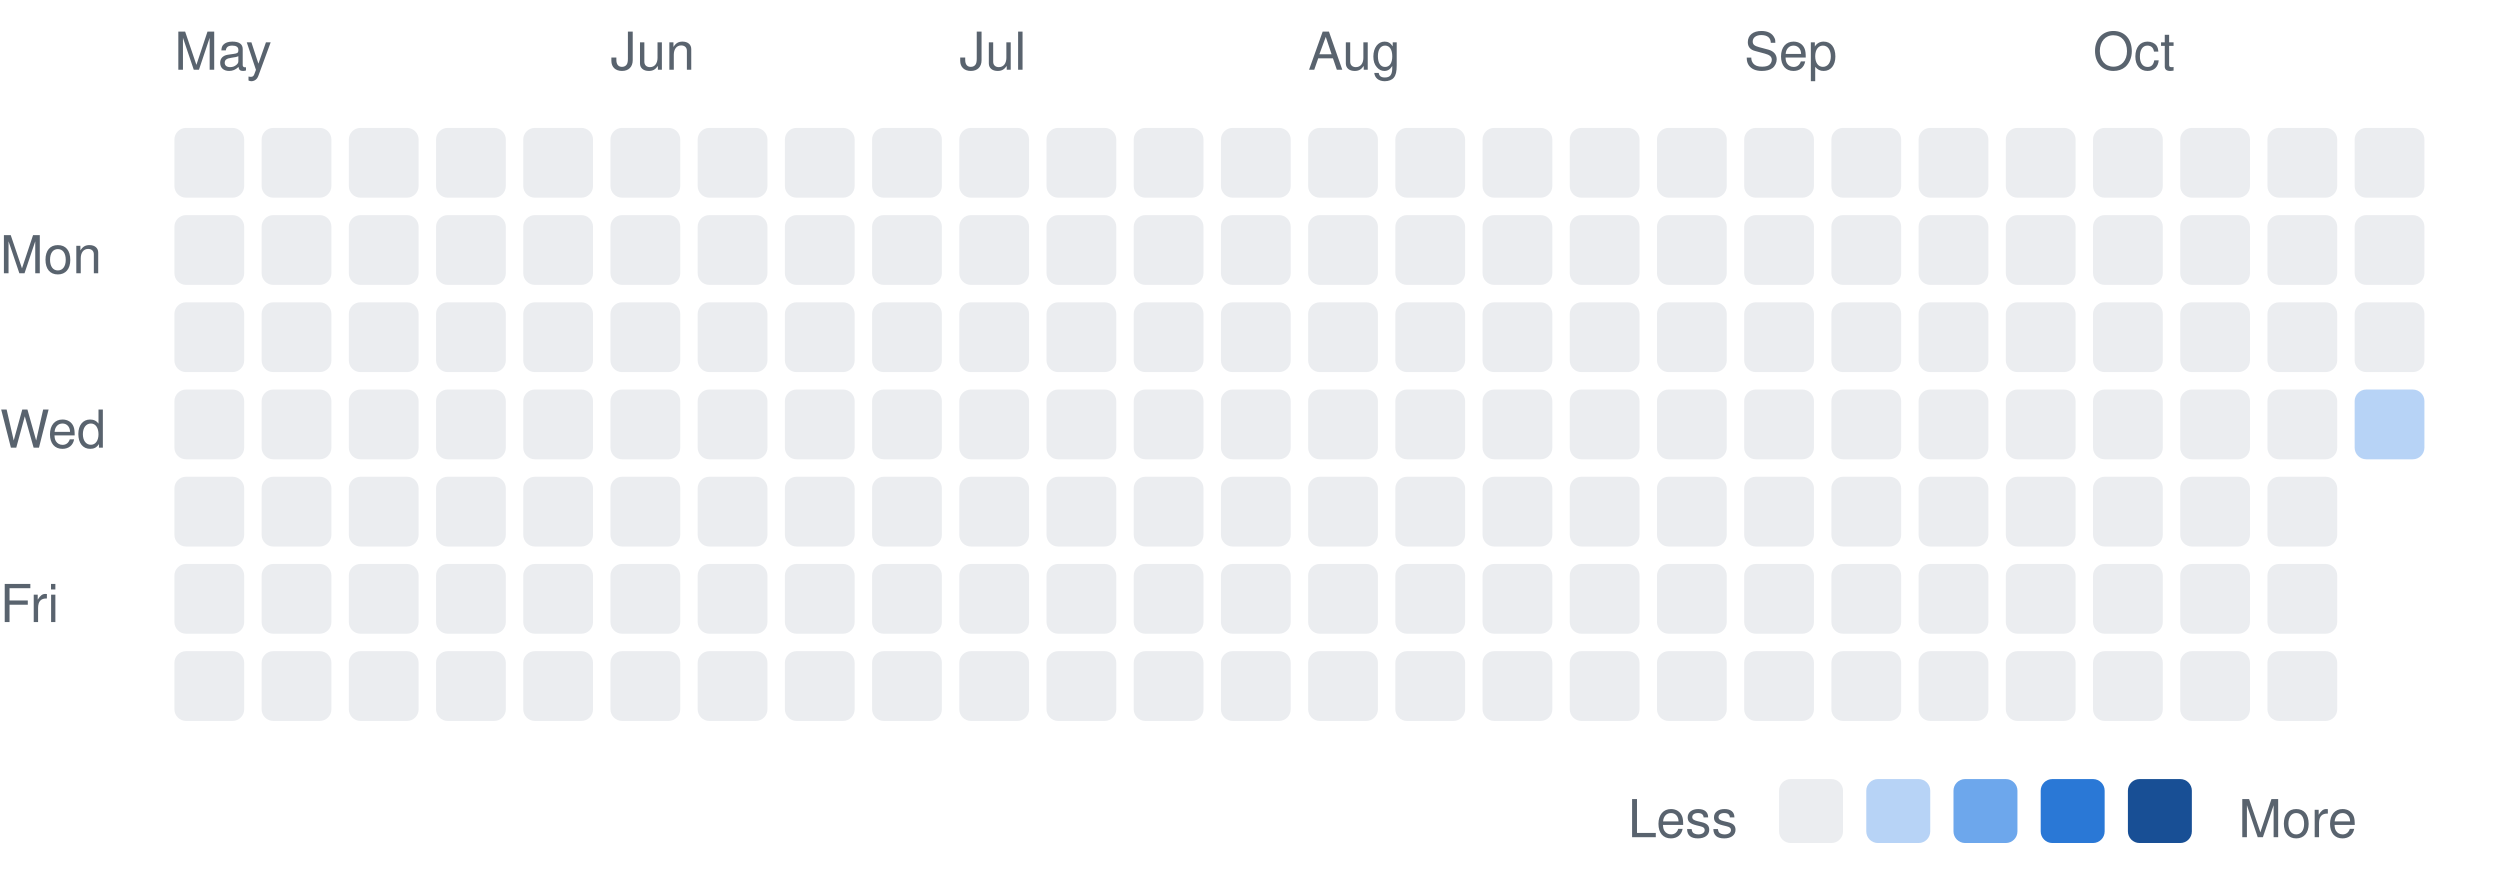
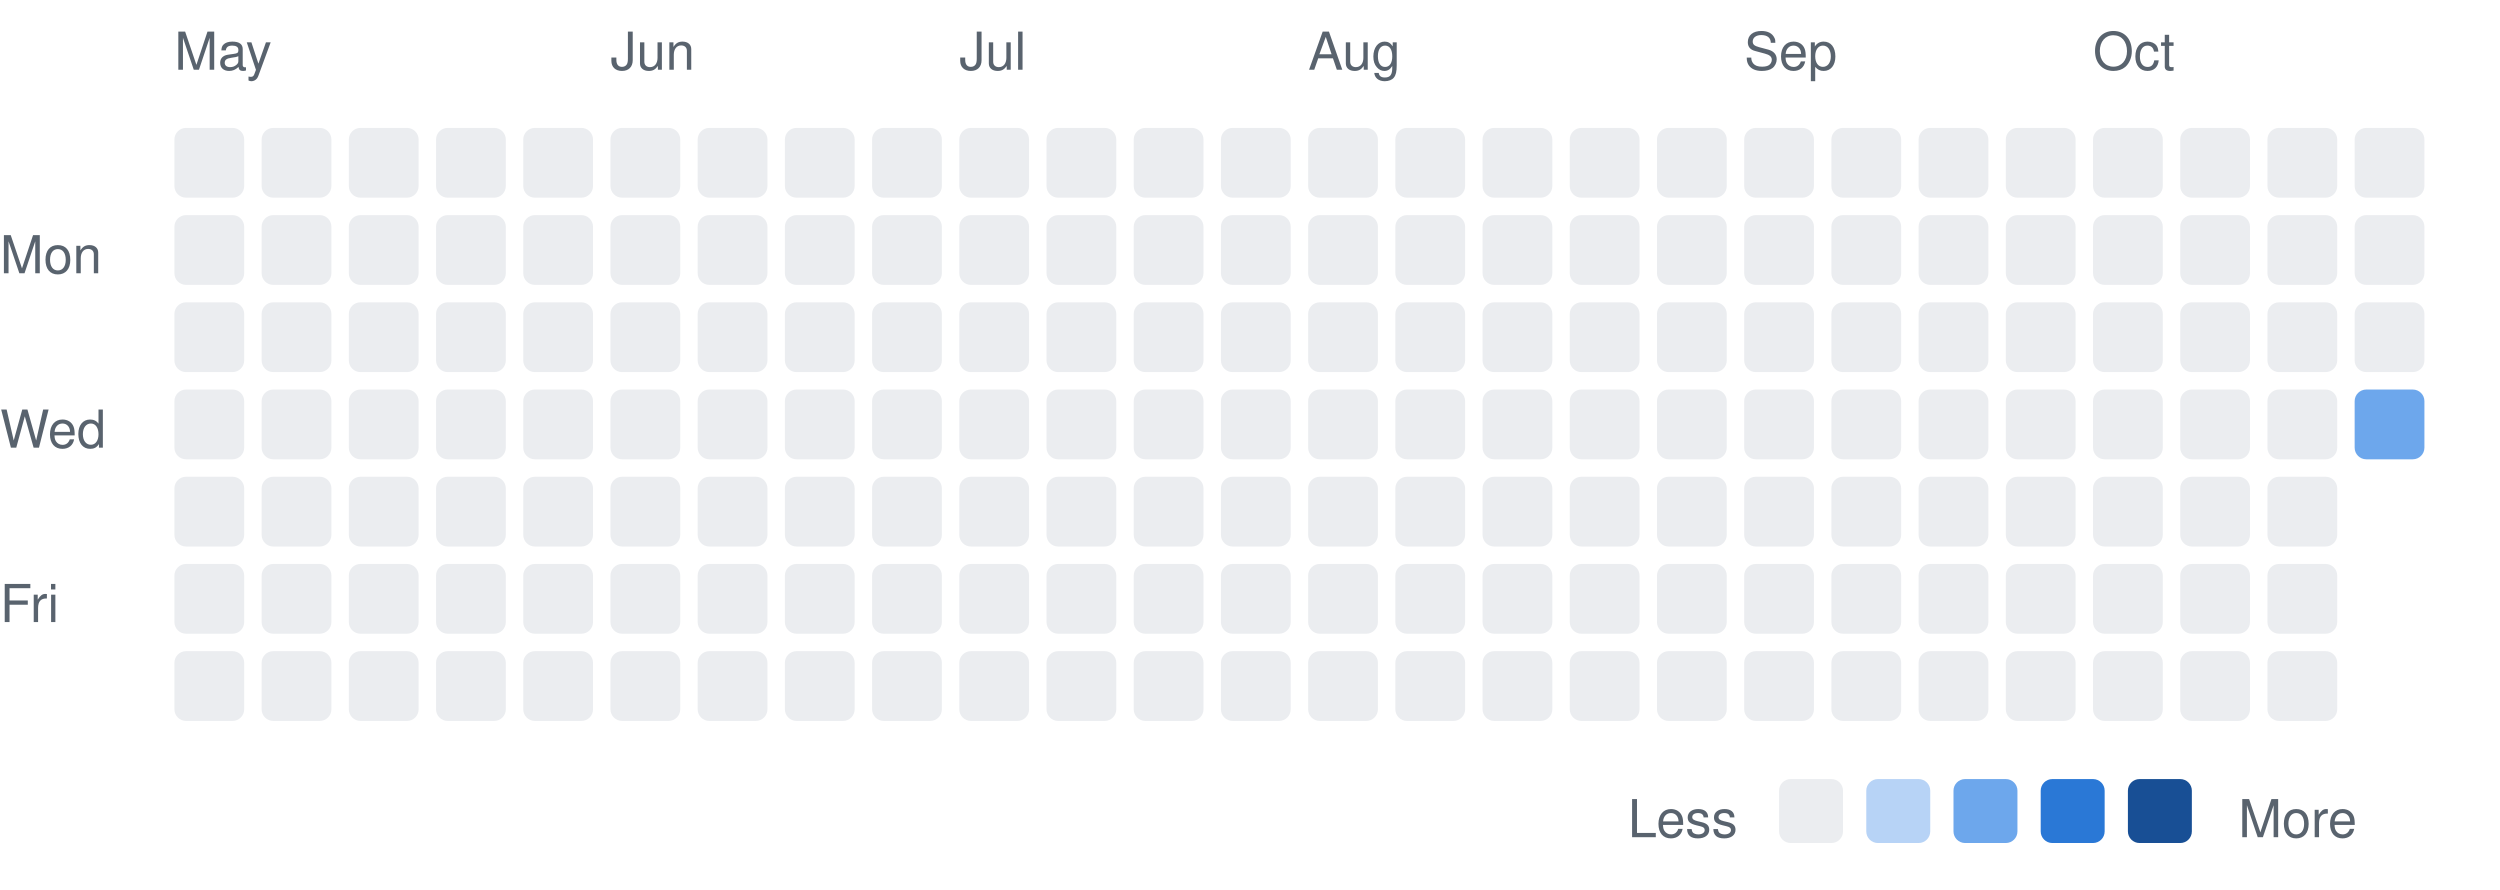
<svg xmlns="http://www.w3.org/2000/svg" width="430" height="153" viewBox="0 0 430 153" font-family="-apple-system,BlinkMacSystemFont,Segoe UI,Helvetica,Arial,sans-serif">
  <text x="0" y="47" font-size="9" fill="#59636e">Mon</text>
  <text x="0" y="77" font-size="9" fill="#59636e">Wed</text>
  <text x="0" y="107" font-size="9" fill="#59636e">Fri</text>
  <text x="30" y="12" font-size="9" fill="#59636e">May</text>
  <rect x="30" y="22" width="12" height="12" rx="2" fill="#ebedf0" />
  <rect x="30" y="37" width="12" height="12" rx="2" fill="#ebedf0" />
  <rect x="30" y="52" width="12" height="12" rx="2" fill="#ebedf0" />
  <rect x="30" y="67" width="12" height="12" rx="2" fill="#ebedf0" />
  <rect x="30" y="82" width="12" height="12" rx="2" fill="#ebedf0" />
  <rect x="30" y="97" width="12" height="12" rx="2" fill="#ebedf0" />
  <rect x="30" y="112" width="12" height="12" rx="2" fill="#ebedf0" />
  <rect x="45" y="22" width="12" height="12" rx="2" fill="#ebedf0" />
  <rect x="45" y="37" width="12" height="12" rx="2" fill="#ebedf0" />
  <rect x="45" y="52" width="12" height="12" rx="2" fill="#ebedf0" />
  <rect x="45" y="67" width="12" height="12" rx="2" fill="#ebedf0" />
  <rect x="45" y="82" width="12" height="12" rx="2" fill="#ebedf0" />
  <rect x="45" y="97" width="12" height="12" rx="2" fill="#ebedf0" />
  <rect x="45" y="112" width="12" height="12" rx="2" fill="#ebedf0" />
  <rect x="60" y="22" width="12" height="12" rx="2" fill="#ebedf0" />
  <rect x="60" y="37" width="12" height="12" rx="2" fill="#ebedf0" />
  <rect x="60" y="52" width="12" height="12" rx="2" fill="#ebedf0" />
  <rect x="60" y="67" width="12" height="12" rx="2" fill="#ebedf0" />
  <rect x="60" y="82" width="12" height="12" rx="2" fill="#ebedf0" />
  <rect x="60" y="97" width="12" height="12" rx="2" fill="#ebedf0" />
  <rect x="60" y="112" width="12" height="12" rx="2" fill="#ebedf0" />
  <rect x="75" y="22" width="12" height="12" rx="2" fill="#ebedf0" />
  <rect x="75" y="37" width="12" height="12" rx="2" fill="#ebedf0" />
  <rect x="75" y="52" width="12" height="12" rx="2" fill="#ebedf0" />
  <rect x="75" y="67" width="12" height="12" rx="2" fill="#ebedf0" />
  <rect x="75" y="82" width="12" height="12" rx="2" fill="#ebedf0" />
  <rect x="75" y="97" width="12" height="12" rx="2" fill="#ebedf0" />
  <rect x="75" y="112" width="12" height="12" rx="2" fill="#ebedf0" />
  <rect x="90" y="22" width="12" height="12" rx="2" fill="#ebedf0" />
  <rect x="90" y="37" width="12" height="12" rx="2" fill="#ebedf0" />
  <rect x="90" y="52" width="12" height="12" rx="2" fill="#ebedf0" />
  <rect x="90" y="67" width="12" height="12" rx="2" fill="#ebedf0" />
  <rect x="90" y="82" width="12" height="12" rx="2" fill="#ebedf0" />
  <rect x="90" y="97" width="12" height="12" rx="2" fill="#ebedf0" />
  <rect x="90" y="112" width="12" height="12" rx="2" fill="#ebedf0" />
  <text x="105" y="12" font-size="9" fill="#59636e">Jun</text>
  <rect x="105" y="22" width="12" height="12" rx="2" fill="#ebedf0" />
  <rect x="105" y="37" width="12" height="12" rx="2" fill="#ebedf0" />
  <rect x="105" y="52" width="12" height="12" rx="2" fill="#ebedf0" />
  <rect x="105" y="67" width="12" height="12" rx="2" fill="#ebedf0" />
  <rect x="105" y="82" width="12" height="12" rx="2" fill="#ebedf0" />
  <rect x="105" y="97" width="12" height="12" rx="2" fill="#ebedf0" />
  <rect x="105" y="112" width="12" height="12" rx="2" fill="#ebedf0" />
  <rect x="120" y="22" width="12" height="12" rx="2" fill="#ebedf0" />
  <rect x="120" y="37" width="12" height="12" rx="2" fill="#ebedf0" />
  <rect x="120" y="52" width="12" height="12" rx="2" fill="#ebedf0" />
  <rect x="120" y="67" width="12" height="12" rx="2" fill="#ebedf0" />
  <rect x="120" y="82" width="12" height="12" rx="2" fill="#ebedf0" />
  <rect x="120" y="97" width="12" height="12" rx="2" fill="#ebedf0" />
  <rect x="120" y="112" width="12" height="12" rx="2" fill="#ebedf0" />
  <rect x="135" y="22" width="12" height="12" rx="2" fill="#ebedf0" />
  <rect x="135" y="37" width="12" height="12" rx="2" fill="#ebedf0" />
  <rect x="135" y="52" width="12" height="12" rx="2" fill="#ebedf0" />
  <rect x="135" y="67" width="12" height="12" rx="2" fill="#ebedf0" />
  <rect x="135" y="82" width="12" height="12" rx="2" fill="#ebedf0" />
  <rect x="135" y="97" width="12" height="12" rx="2" fill="#ebedf0" />
  <rect x="135" y="112" width="12" height="12" rx="2" fill="#ebedf0" />
  <rect x="150" y="22" width="12" height="12" rx="2" fill="#ebedf0" />
  <rect x="150" y="37" width="12" height="12" rx="2" fill="#ebedf0" />
  <rect x="150" y="52" width="12" height="12" rx="2" fill="#ebedf0" />
  <rect x="150" y="67" width="12" height="12" rx="2" fill="#ebedf0" />
  <rect x="150" y="82" width="12" height="12" rx="2" fill="#ebedf0" />
  <rect x="150" y="97" width="12" height="12" rx="2" fill="#ebedf0" />
  <rect x="150" y="112" width="12" height="12" rx="2" fill="#ebedf0" />
  <text x="165" y="12" font-size="9" fill="#59636e">Jul</text>
  <rect x="165" y="22" width="12" height="12" rx="2" fill="#ebedf0" />
  <rect x="165" y="37" width="12" height="12" rx="2" fill="#ebedf0" />
  <rect x="165" y="52" width="12" height="12" rx="2" fill="#ebedf0" />
  <rect x="165" y="67" width="12" height="12" rx="2" fill="#ebedf0" />
  <rect x="165" y="82" width="12" height="12" rx="2" fill="#ebedf0" />
  <rect x="165" y="97" width="12" height="12" rx="2" fill="#ebedf0" />
  <rect x="165" y="112" width="12" height="12" rx="2" fill="#ebedf0" />
  <rect x="180" y="22" width="12" height="12" rx="2" fill="#ebedf0" />
  <rect x="180" y="37" width="12" height="12" rx="2" fill="#ebedf0" />
  <rect x="180" y="52" width="12" height="12" rx="2" fill="#ebedf0" />
  <rect x="180" y="67" width="12" height="12" rx="2" fill="#ebedf0" />
  <rect x="180" y="82" width="12" height="12" rx="2" fill="#ebedf0" />
  <rect x="180" y="97" width="12" height="12" rx="2" fill="#ebedf0" />
  <rect x="180" y="112" width="12" height="12" rx="2" fill="#ebedf0" />
  <rect x="195" y="22" width="12" height="12" rx="2" fill="#ebedf0" />
  <rect x="195" y="37" width="12" height="12" rx="2" fill="#ebedf0" />
  <rect x="195" y="52" width="12" height="12" rx="2" fill="#ebedf0" />
  <rect x="195" y="67" width="12" height="12" rx="2" fill="#ebedf0" />
  <rect x="195" y="82" width="12" height="12" rx="2" fill="#ebedf0" />
  <rect x="195" y="97" width="12" height="12" rx="2" fill="#ebedf0" />
  <rect x="195" y="112" width="12" height="12" rx="2" fill="#ebedf0" />
  <rect x="210" y="22" width="12" height="12" rx="2" fill="#ebedf0" />
  <rect x="210" y="37" width="12" height="12" rx="2" fill="#ebedf0" />
  <rect x="210" y="52" width="12" height="12" rx="2" fill="#ebedf0" />
  <rect x="210" y="67" width="12" height="12" rx="2" fill="#ebedf0" />
  <rect x="210" y="82" width="12" height="12" rx="2" fill="#ebedf0" />
  <rect x="210" y="97" width="12" height="12" rx="2" fill="#ebedf0" />
  <rect x="210" y="112" width="12" height="12" rx="2" fill="#ebedf0" />
  <text x="225" y="12" font-size="9" fill="#59636e">Aug</text>
  <rect x="225" y="22" width="12" height="12" rx="2" fill="#ebedf0" />
  <rect x="225" y="37" width="12" height="12" rx="2" fill="#ebedf0" />
  <rect x="225" y="52" width="12" height="12" rx="2" fill="#ebedf0" />
  <rect x="225" y="67" width="12" height="12" rx="2" fill="#ebedf0" />
  <rect x="225" y="82" width="12" height="12" rx="2" fill="#ebedf0" />
  <rect x="225" y="97" width="12" height="12" rx="2" fill="#ebedf0" />
  <rect x="225" y="112" width="12" height="12" rx="2" fill="#ebedf0" />
  <rect x="240" y="22" width="12" height="12" rx="2" fill="#ebedf0" />
  <rect x="240" y="37" width="12" height="12" rx="2" fill="#ebedf0" />
  <rect x="240" y="52" width="12" height="12" rx="2" fill="#ebedf0" />
  <rect x="240" y="67" width="12" height="12" rx="2" fill="#ebedf0" />
  <rect x="240" y="82" width="12" height="12" rx="2" fill="#ebedf0" />
  <rect x="240" y="97" width="12" height="12" rx="2" fill="#ebedf0" />
  <rect x="240" y="112" width="12" height="12" rx="2" fill="#ebedf0" />
  <rect x="255" y="22" width="12" height="12" rx="2" fill="#ebedf0" />
  <rect x="255" y="37" width="12" height="12" rx="2" fill="#ebedf0" />
  <rect x="255" y="52" width="12" height="12" rx="2" fill="#ebedf0" />
  <rect x="255" y="67" width="12" height="12" rx="2" fill="#ebedf0" />
  <rect x="255" y="82" width="12" height="12" rx="2" fill="#ebedf0" />
  <rect x="255" y="97" width="12" height="12" rx="2" fill="#ebedf0" />
  <rect x="255" y="112" width="12" height="12" rx="2" fill="#ebedf0" />
  <rect x="270" y="22" width="12" height="12" rx="2" fill="#ebedf0" />
  <rect x="270" y="37" width="12" height="12" rx="2" fill="#ebedf0" />
  <rect x="270" y="52" width="12" height="12" rx="2" fill="#ebedf0" />
  <rect x="270" y="67" width="12" height="12" rx="2" fill="#ebedf0" />
  <rect x="270" y="82" width="12" height="12" rx="2" fill="#ebedf0" />
  <rect x="270" y="97" width="12" height="12" rx="2" fill="#ebedf0" />
  <rect x="270" y="112" width="12" height="12" rx="2" fill="#ebedf0" />
  <rect x="285" y="22" width="12" height="12" rx="2" fill="#ebedf0" />
  <rect x="285" y="37" width="12" height="12" rx="2" fill="#ebedf0" />
  <rect x="285" y="52" width="12" height="12" rx="2" fill="#ebedf0" />
  <rect x="285" y="67" width="12" height="12" rx="2" fill="#ebedf0" />
  <rect x="285" y="82" width="12" height="12" rx="2" fill="#ebedf0" />
  <rect x="285" y="97" width="12" height="12" rx="2" fill="#ebedf0" />
  <rect x="285" y="112" width="12" height="12" rx="2" fill="#ebedf0" />
  <text x="300" y="12" font-size="9" fill="#59636e">Sep</text>
  <rect x="300" y="22" width="12" height="12" rx="2" fill="#ebedf0" />
  <rect x="300" y="37" width="12" height="12" rx="2" fill="#ebedf0" />
  <rect x="300" y="52" width="12" height="12" rx="2" fill="#ebedf0" />
  <rect x="300" y="67" width="12" height="12" rx="2" fill="#ebedf0" />
  <rect x="300" y="82" width="12" height="12" rx="2" fill="#ebedf0" />
  <rect x="300" y="97" width="12" height="12" rx="2" fill="#ebedf0" />
  <rect x="300" y="112" width="12" height="12" rx="2" fill="#ebedf0" />
  <rect x="315" y="22" width="12" height="12" rx="2" fill="#ebedf0" />
  <rect x="315" y="37" width="12" height="12" rx="2" fill="#ebedf0" />
  <rect x="315" y="52" width="12" height="12" rx="2" fill="#ebedf0" />
  <rect x="315" y="67" width="12" height="12" rx="2" fill="#ebedf0" />
  <rect x="315" y="82" width="12" height="12" rx="2" fill="#ebedf0" />
  <rect x="315" y="97" width="12" height="12" rx="2" fill="#ebedf0" />
  <rect x="315" y="112" width="12" height="12" rx="2" fill="#ebedf0" />
  <rect x="330" y="22" width="12" height="12" rx="2" fill="#ebedf0" />
  <rect x="330" y="37" width="12" height="12" rx="2" fill="#ebedf0" />
  <rect x="330" y="52" width="12" height="12" rx="2" fill="#ebedf0" />
  <rect x="330" y="67" width="12" height="12" rx="2" fill="#ebedf0" />
  <rect x="330" y="82" width="12" height="12" rx="2" fill="#ebedf0" />
  <rect x="330" y="97" width="12" height="12" rx="2" fill="#ebedf0" />
  <rect x="330" y="112" width="12" height="12" rx="2" fill="#ebedf0" />
  <rect x="345" y="22" width="12" height="12" rx="2" fill="#ebedf0" />
  <rect x="345" y="37" width="12" height="12" rx="2" fill="#ebedf0" />
  <rect x="345" y="52" width="12" height="12" rx="2" fill="#ebedf0" />
  <rect x="345" y="67" width="12" height="12" rx="2" fill="#ebedf0" />
  <rect x="345" y="82" width="12" height="12" rx="2" fill="#ebedf0" />
  <rect x="345" y="97" width="12" height="12" rx="2" fill="#ebedf0" />
  <rect x="345" y="112" width="12" height="12" rx="2" fill="#ebedf0" />
  <text x="360" y="12" font-size="9" fill="#59636e">Oct</text>
  <rect x="360" y="22" width="12" height="12" rx="2" fill="#ebedf0" />
  <rect x="360" y="37" width="12" height="12" rx="2" fill="#ebedf0" />
  <rect x="360" y="52" width="12" height="12" rx="2" fill="#ebedf0" />
  <rect x="360" y="67" width="12" height="12" rx="2" fill="#ebedf0" />
  <rect x="360" y="82" width="12" height="12" rx="2" fill="#ebedf0" />
  <rect x="360" y="97" width="12" height="12" rx="2" fill="#ebedf0" />
  <rect x="360" y="112" width="12" height="12" rx="2" fill="#ebedf0" />
  <rect x="375" y="22" width="12" height="12" rx="2" fill="#ebedf0" />
  <rect x="375" y="37" width="12" height="12" rx="2" fill="#ebedf0" />
  <rect x="375" y="52" width="12" height="12" rx="2" fill="#ebedf0" />
  <rect x="375" y="67" width="12" height="12" rx="2" fill="#ebedf0" />
  <rect x="375" y="82" width="12" height="12" rx="2" fill="#ebedf0" />
  <rect x="375" y="97" width="12" height="12" rx="2" fill="#ebedf0" />
  <rect x="375" y="112" width="12" height="12" rx="2" fill="#ebedf0" />
  <rect x="390" y="22" width="12" height="12" rx="2" fill="#ebedf0" />
  <rect x="390" y="37" width="12" height="12" rx="2" fill="#ebedf0" />
  <rect x="390" y="52" width="12" height="12" rx="2" fill="#ebedf0" />
  <rect x="390" y="67" width="12" height="12" rx="2" fill="#ebedf0" />
  <rect x="390" y="82" width="12" height="12" rx="2" fill="#ebedf0" />
  <rect x="390" y="97" width="12" height="12" rx="2" fill="#ebedf0" />
  <rect x="390" y="112" width="12" height="12" rx="2" fill="#ebedf0" />
  <rect x="405" y="22" width="12" height="12" rx="2" fill="#ebedf0" />
  <rect x="405" y="37" width="12" height="12" rx="2" fill="#ebedf0" />
  <rect x="405" y="52" width="12" height="12" rx="2" fill="#ebedf0" />
-   <rect x="405" y="67" width="12" height="12" rx="2" fill="#b7d3f6" />
+   <rect x="405" y="67" width="12" height="12" rx="2" fill="#6da7ec" />
  <text x="280" y="144" font-size="9" fill="#59636e">Less</text>
  <rect x="306" y="134" width="11" height="11" rx="2" fill="#ebedf0" />
  <rect x="321" y="134" width="11" height="11" rx="2" fill="#b7d3f6" />
  <rect x="336" y="134" width="11" height="11" rx="2" fill="#6da7ec" />
  <rect x="351" y="134" width="11" height="11" rx="2" fill="#2a78d6" />
  <rect x="366" y="134" width="11" height="11" rx="2" fill="#184f95" />
  <text x="385" y="144" font-size="9" fill="#59636e">More</text>
</svg>
